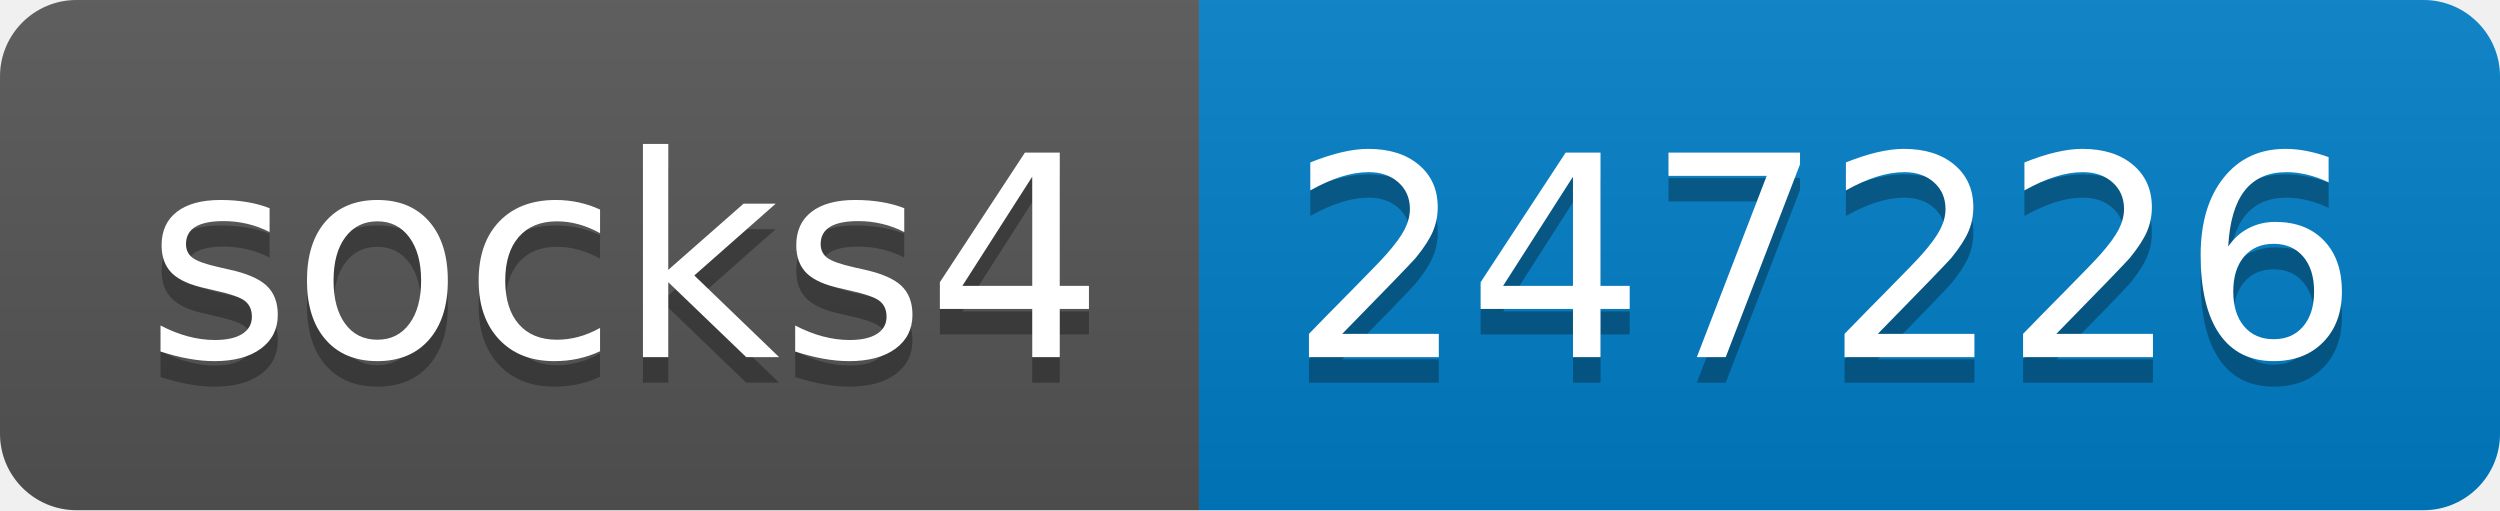
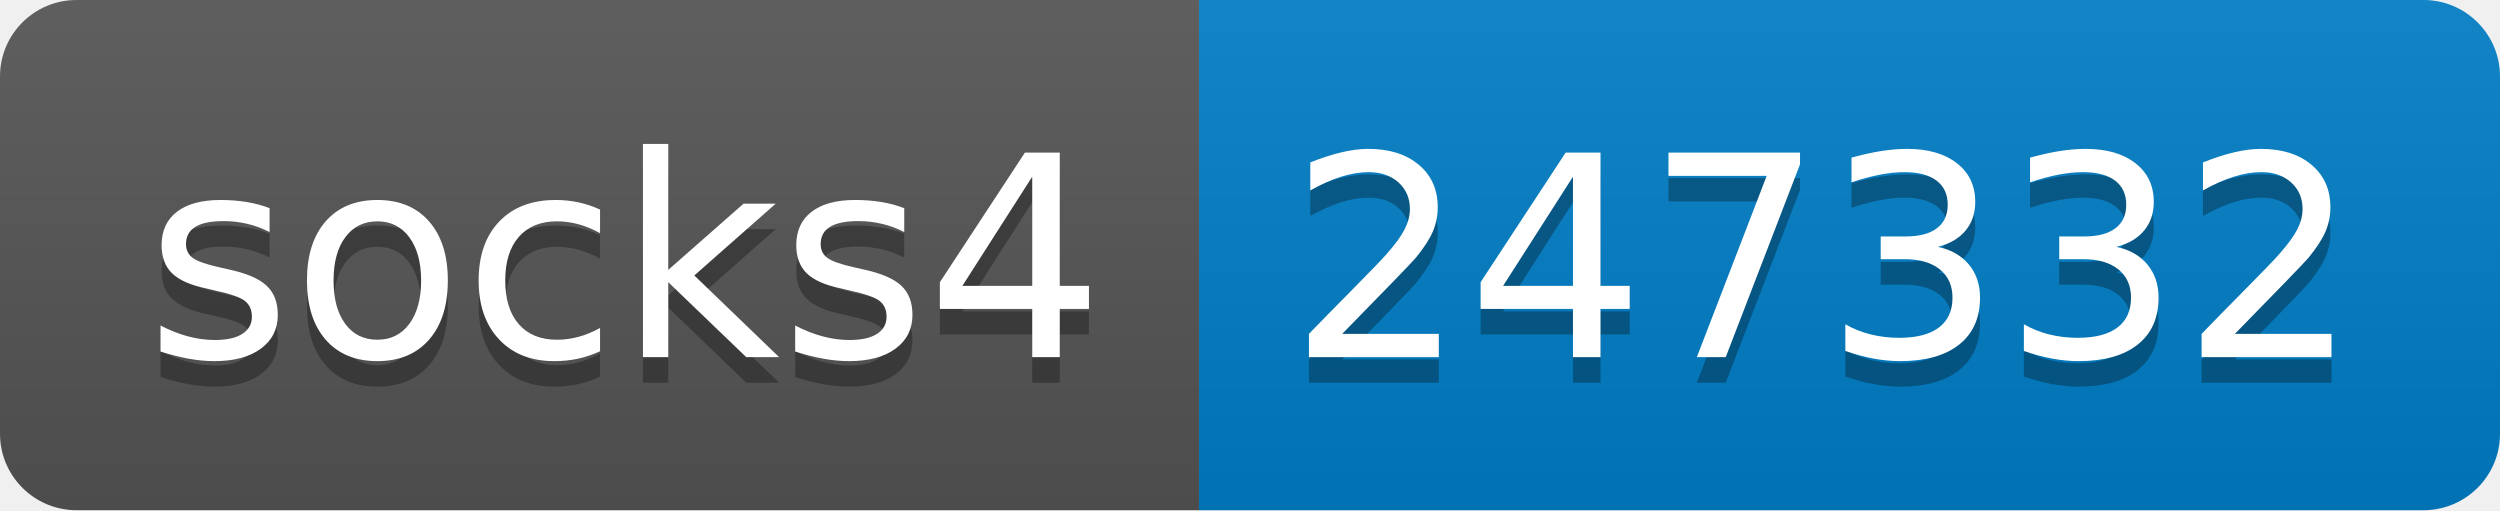
- <svg xmlns="http://www.w3.org/2000/svg" width="98" height="20" role="img" aria-label="socks4: 247226">
+ <svg xmlns="http://www.w3.org/2000/svg" width="98" height="20" role="img" aria-label="socks4: 247332">
  <linearGradient id="s" x2="0" y2="100%">
    <stop offset="0" stop-color="#bbb" stop-opacity=".1" />
    <stop offset="1" stop-opacity=".1" />
  </linearGradient>
  <clipPath id="r">
    <rect width="98" height="20" rx="3" fill="#fff" />
  </clipPath>
  <g clip-path="url(#r)">
    <rect width="47" height="20" fill="#555" />
    <rect x="47" width="51" height="20" fill="#007ec6" />
    <rect width="98" height="20" fill="url(#s)" />
  </g>
  <g fill="#fff" text-anchor="middle" font-family="Verdana,Geneva,DejaVu Sans,sans-serif" text-rendering="geometricPrecision" font-size="110">
    <text aria-hidden="true" x="245" y="150" fill="#010101" fill-opacity=".3" transform="scale(.1)" textLength="370">socks4</text>
    <text x="245" y="140" transform="scale(.1)" fill="#fff" textLength="370">socks4</text>
-     <text aria-hidden="true" x="715" y="150" fill="#010101" fill-opacity=".3" transform="scale(.1)" textLength="410">247226</text>
-     <text x="715" y="140" transform="scale(.1)" fill="#fff" textLength="410">247226</text>
+     <text aria-hidden="true" x="715" y="150" fill="#010101" fill-opacity=".3" transform="scale(.1)" textLength="410">247332</text>
+     <text x="715" y="140" transform="scale(.1)" fill="#fff" textLength="410">247332</text>
  </g>
</svg>
